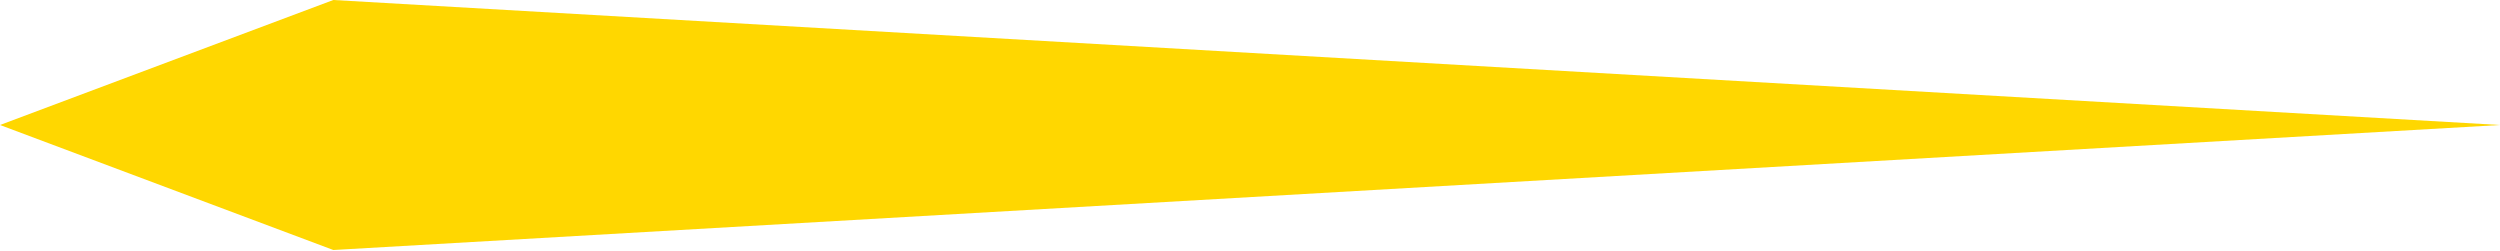
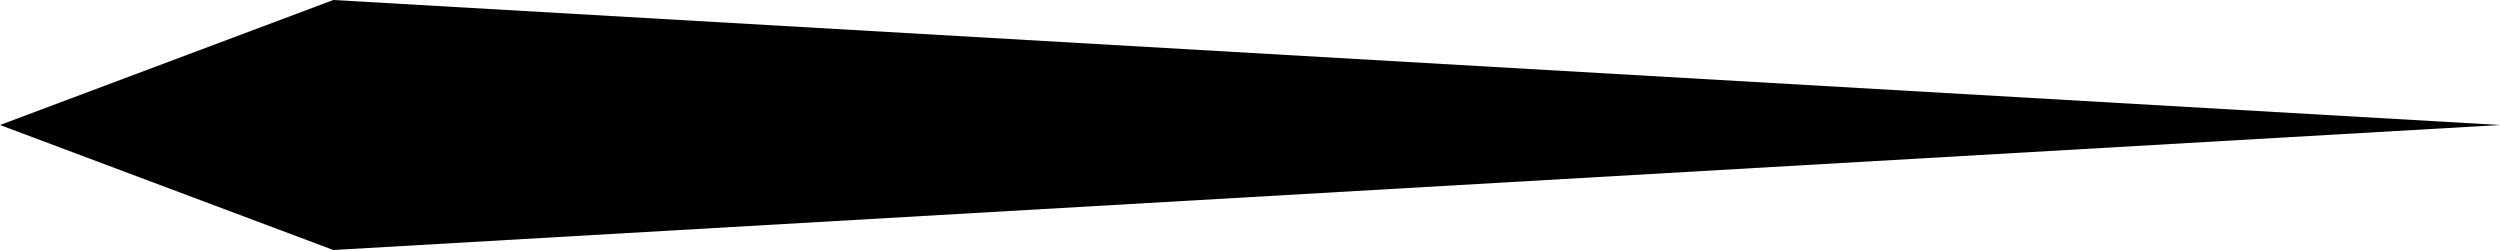
- <svg xmlns="http://www.w3.org/2000/svg" viewBox="0 0 300 30" preserveAspectRatio="none" width="100%" height="30">
-   <polygon points="300,15 40,30 0,15 40,0" fill="gold" />
+ <svg xmlns="http://www.w3.org/2000/svg" class="icon-svg" viewBox="0 0 300 30" preserveAspectRatio="none" width="100%" height="30">
+   <polygon points="300,15 40,30 0,15 40,0" fill="currentColor" />
</svg>
